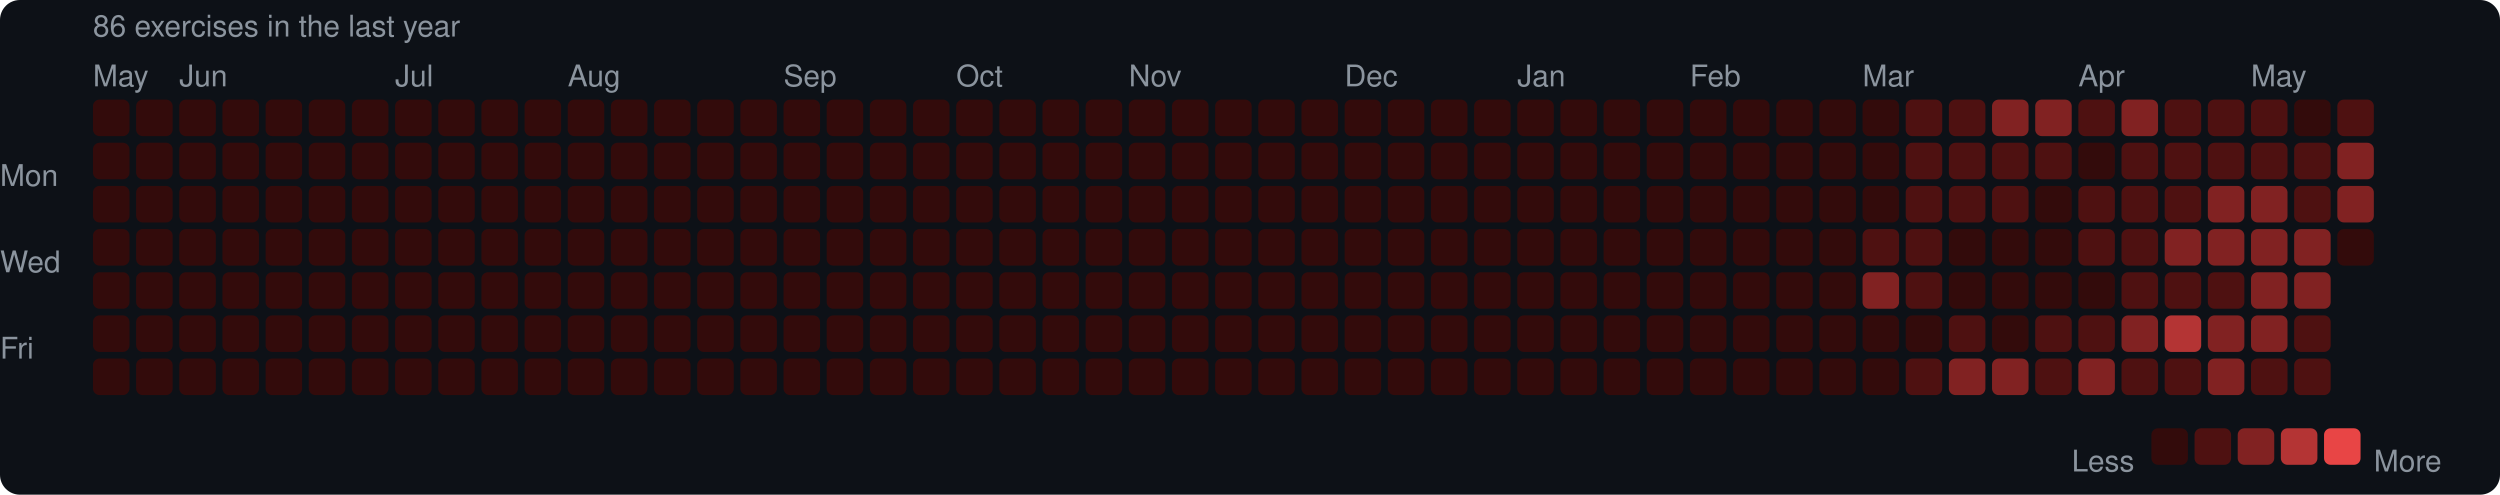
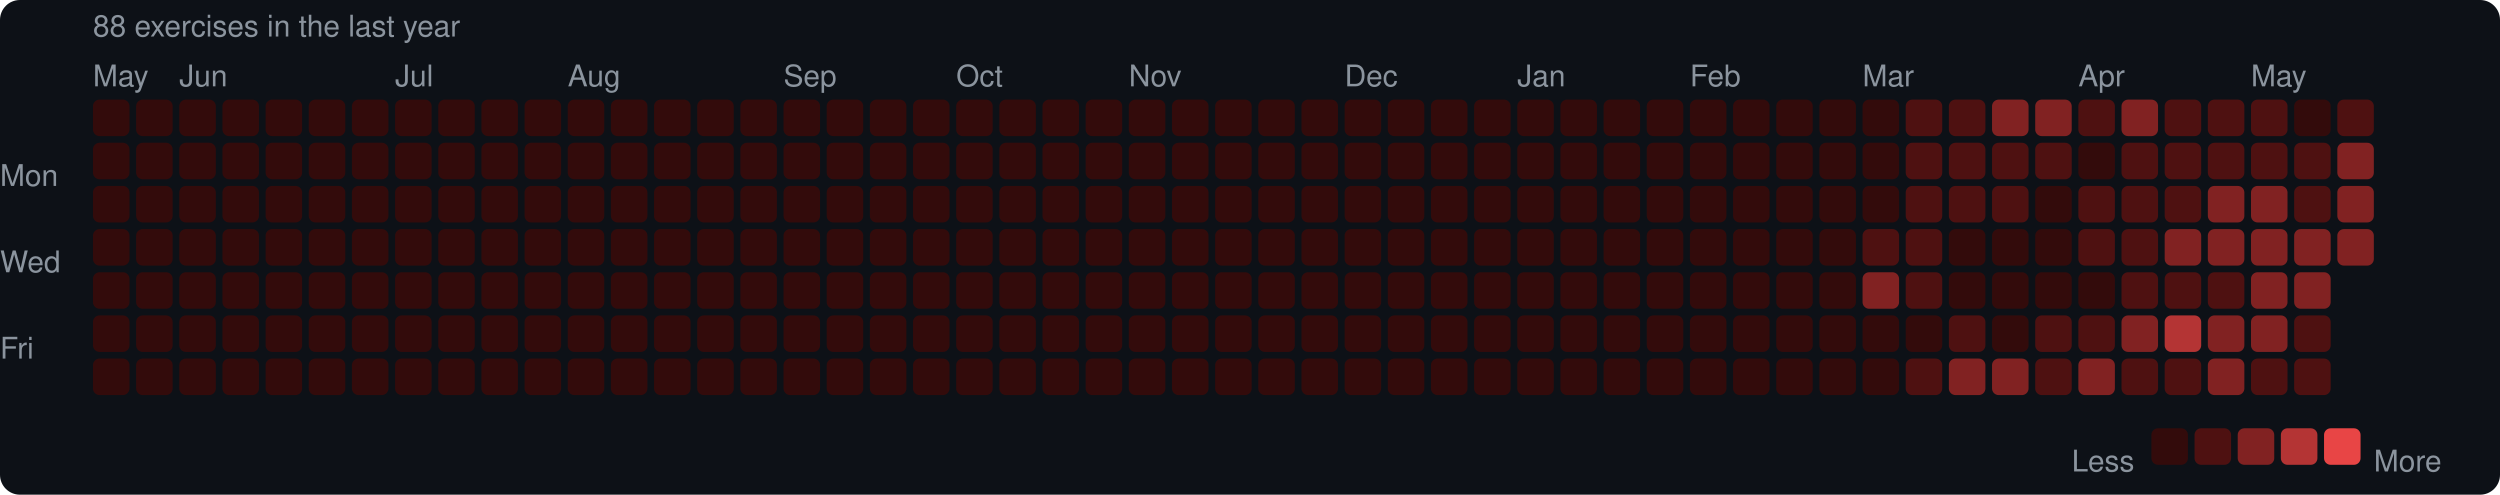
<svg xmlns="http://www.w3.org/2000/svg" width="753" height="149" viewBox="0 0 753 149">
  <rect width="753" height="149" rx="6" fill="#0d1117" />
  <style>text { font-family: -apple-system, BlinkMacSystemFont, "Segoe UI", Helvetica, Arial, sans-serif; fill: #8b949e; font-size: 9px; }</style>
-   <text x="28" y="11" font-size="9">86 exercises in the last year</text>
+   <text x="28" y="11" font-size="9">88 exercises in the last year</text>
  <text x="28" y="26">May</text>
  <text x="54" y="26">Jun</text>
  <text x="119" y="26">Jul</text>
  <text x="171" y="26">Aug</text>
  <text x="236" y="26">Sep</text>
  <text x="288" y="26">Oct</text>
  <text x="340" y="26">Nov</text>
  <text x="405" y="26">Dec</text>
  <text x="457" y="26">Jan</text>
  <text x="509" y="26">Feb</text>
  <text x="561" y="26">Mar</text>
  <text x="626" y="26">Apr</text>
  <text x="678" y="26">May</text>
  <text x="0" y="53" dominant-baseline="middle">Mon</text>
  <text x="0" y="79" dominant-baseline="middle">Wed</text>
  <text x="0" y="105" dominant-baseline="middle">Fri</text>
  <rect x="28" y="30" width="11" height="11" rx="2" fill="#330b0b" />
  <rect x="28" y="43" width="11" height="11" rx="2" fill="#330b0b" />
  <rect x="28" y="56" width="11" height="11" rx="2" fill="#330b0b" />
  <rect x="28" y="69" width="11" height="11" rx="2" fill="#330b0b" />
  <rect x="28" y="82" width="11" height="11" rx="2" fill="#330b0b" />
  <rect x="28" y="95" width="11" height="11" rx="2" fill="#330b0b" />
  <rect x="28" y="108" width="11" height="11" rx="2" fill="#330b0b" />
  <rect x="41" y="30" width="11" height="11" rx="2" fill="#330b0b" />
  <rect x="41" y="43" width="11" height="11" rx="2" fill="#330b0b" />
  <rect x="41" y="56" width="11" height="11" rx="2" fill="#330b0b" />
  <rect x="41" y="69" width="11" height="11" rx="2" fill="#330b0b" />
  <rect x="41" y="82" width="11" height="11" rx="2" fill="#330b0b" />
  <rect x="41" y="95" width="11" height="11" rx="2" fill="#330b0b" />
  <rect x="41" y="108" width="11" height="11" rx="2" fill="#330b0b" />
  <rect x="54" y="30" width="11" height="11" rx="2" fill="#330b0b" />
  <rect x="54" y="43" width="11" height="11" rx="2" fill="#330b0b" />
  <rect x="54" y="56" width="11" height="11" rx="2" fill="#330b0b" />
  <rect x="54" y="69" width="11" height="11" rx="2" fill="#330b0b" />
  <rect x="54" y="82" width="11" height="11" rx="2" fill="#330b0b" />
  <rect x="54" y="95" width="11" height="11" rx="2" fill="#330b0b" />
  <rect x="54" y="108" width="11" height="11" rx="2" fill="#330b0b" />
  <rect x="67" y="30" width="11" height="11" rx="2" fill="#330b0b" />
  <rect x="67" y="43" width="11" height="11" rx="2" fill="#330b0b" />
  <rect x="67" y="56" width="11" height="11" rx="2" fill="#330b0b" />
  <rect x="67" y="69" width="11" height="11" rx="2" fill="#330b0b" />
  <rect x="67" y="82" width="11" height="11" rx="2" fill="#330b0b" />
  <rect x="67" y="95" width="11" height="11" rx="2" fill="#330b0b" />
  <rect x="67" y="108" width="11" height="11" rx="2" fill="#330b0b" />
  <rect x="80" y="30" width="11" height="11" rx="2" fill="#330b0b" />
  <rect x="80" y="43" width="11" height="11" rx="2" fill="#330b0b" />
  <rect x="80" y="56" width="11" height="11" rx="2" fill="#330b0b" />
  <rect x="80" y="69" width="11" height="11" rx="2" fill="#330b0b" />
  <rect x="80" y="82" width="11" height="11" rx="2" fill="#330b0b" />
  <rect x="80" y="95" width="11" height="11" rx="2" fill="#330b0b" />
  <rect x="80" y="108" width="11" height="11" rx="2" fill="#330b0b" />
  <rect x="93" y="30" width="11" height="11" rx="2" fill="#330b0b" />
  <rect x="93" y="43" width="11" height="11" rx="2" fill="#330b0b" />
  <rect x="93" y="56" width="11" height="11" rx="2" fill="#330b0b" />
  <rect x="93" y="69" width="11" height="11" rx="2" fill="#330b0b" />
  <rect x="93" y="82" width="11" height="11" rx="2" fill="#330b0b" />
  <rect x="93" y="95" width="11" height="11" rx="2" fill="#330b0b" />
  <rect x="93" y="108" width="11" height="11" rx="2" fill="#330b0b" />
  <rect x="106" y="30" width="11" height="11" rx="2" fill="#330b0b" />
  <rect x="106" y="43" width="11" height="11" rx="2" fill="#330b0b" />
  <rect x="106" y="56" width="11" height="11" rx="2" fill="#330b0b" />
  <rect x="106" y="69" width="11" height="11" rx="2" fill="#330b0b" />
  <rect x="106" y="82" width="11" height="11" rx="2" fill="#330b0b" />
  <rect x="106" y="95" width="11" height="11" rx="2" fill="#330b0b" />
  <rect x="106" y="108" width="11" height="11" rx="2" fill="#330b0b" />
  <rect x="119" y="30" width="11" height="11" rx="2" fill="#330b0b" />
  <rect x="119" y="43" width="11" height="11" rx="2" fill="#330b0b" />
  <rect x="119" y="56" width="11" height="11" rx="2" fill="#330b0b" />
  <rect x="119" y="69" width="11" height="11" rx="2" fill="#330b0b" />
  <rect x="119" y="82" width="11" height="11" rx="2" fill="#330b0b" />
  <rect x="119" y="95" width="11" height="11" rx="2" fill="#330b0b" />
  <rect x="119" y="108" width="11" height="11" rx="2" fill="#330b0b" />
  <rect x="132" y="30" width="11" height="11" rx="2" fill="#330b0b" />
  <rect x="132" y="43" width="11" height="11" rx="2" fill="#330b0b" />
  <rect x="132" y="56" width="11" height="11" rx="2" fill="#330b0b" />
  <rect x="132" y="69" width="11" height="11" rx="2" fill="#330b0b" />
  <rect x="132" y="82" width="11" height="11" rx="2" fill="#330b0b" />
  <rect x="132" y="95" width="11" height="11" rx="2" fill="#330b0b" />
  <rect x="132" y="108" width="11" height="11" rx="2" fill="#330b0b" />
  <rect x="145" y="30" width="11" height="11" rx="2" fill="#330b0b" />
  <rect x="145" y="43" width="11" height="11" rx="2" fill="#330b0b" />
  <rect x="145" y="56" width="11" height="11" rx="2" fill="#330b0b" />
  <rect x="145" y="69" width="11" height="11" rx="2" fill="#330b0b" />
  <rect x="145" y="82" width="11" height="11" rx="2" fill="#330b0b" />
  <rect x="145" y="95" width="11" height="11" rx="2" fill="#330b0b" />
  <rect x="145" y="108" width="11" height="11" rx="2" fill="#330b0b" />
  <rect x="158" y="30" width="11" height="11" rx="2" fill="#330b0b" />
  <rect x="158" y="43" width="11" height="11" rx="2" fill="#330b0b" />
  <rect x="158" y="56" width="11" height="11" rx="2" fill="#330b0b" />
  <rect x="158" y="69" width="11" height="11" rx="2" fill="#330b0b" />
  <rect x="158" y="82" width="11" height="11" rx="2" fill="#330b0b" />
  <rect x="158" y="95" width="11" height="11" rx="2" fill="#330b0b" />
  <rect x="158" y="108" width="11" height="11" rx="2" fill="#330b0b" />
  <rect x="171" y="30" width="11" height="11" rx="2" fill="#330b0b" />
  <rect x="171" y="43" width="11" height="11" rx="2" fill="#330b0b" />
  <rect x="171" y="56" width="11" height="11" rx="2" fill="#330b0b" />
  <rect x="171" y="69" width="11" height="11" rx="2" fill="#330b0b" />
  <rect x="171" y="82" width="11" height="11" rx="2" fill="#330b0b" />
  <rect x="171" y="95" width="11" height="11" rx="2" fill="#330b0b" />
  <rect x="171" y="108" width="11" height="11" rx="2" fill="#330b0b" />
  <rect x="184" y="30" width="11" height="11" rx="2" fill="#330b0b" />
  <rect x="184" y="43" width="11" height="11" rx="2" fill="#330b0b" />
  <rect x="184" y="56" width="11" height="11" rx="2" fill="#330b0b" />
  <rect x="184" y="69" width="11" height="11" rx="2" fill="#330b0b" />
  <rect x="184" y="82" width="11" height="11" rx="2" fill="#330b0b" />
  <rect x="184" y="95" width="11" height="11" rx="2" fill="#330b0b" />
  <rect x="184" y="108" width="11" height="11" rx="2" fill="#330b0b" />
  <rect x="197" y="30" width="11" height="11" rx="2" fill="#330b0b" />
  <rect x="197" y="43" width="11" height="11" rx="2" fill="#330b0b" />
  <rect x="197" y="56" width="11" height="11" rx="2" fill="#330b0b" />
  <rect x="197" y="69" width="11" height="11" rx="2" fill="#330b0b" />
  <rect x="197" y="82" width="11" height="11" rx="2" fill="#330b0b" />
  <rect x="197" y="95" width="11" height="11" rx="2" fill="#330b0b" />
  <rect x="197" y="108" width="11" height="11" rx="2" fill="#330b0b" />
  <rect x="210" y="30" width="11" height="11" rx="2" fill="#330b0b" />
  <rect x="210" y="43" width="11" height="11" rx="2" fill="#330b0b" />
  <rect x="210" y="56" width="11" height="11" rx="2" fill="#330b0b" />
  <rect x="210" y="69" width="11" height="11" rx="2" fill="#330b0b" />
  <rect x="210" y="82" width="11" height="11" rx="2" fill="#330b0b" />
  <rect x="210" y="95" width="11" height="11" rx="2" fill="#330b0b" />
  <rect x="210" y="108" width="11" height="11" rx="2" fill="#330b0b" />
  <rect x="223" y="30" width="11" height="11" rx="2" fill="#330b0b" />
  <rect x="223" y="43" width="11" height="11" rx="2" fill="#330b0b" />
  <rect x="223" y="56" width="11" height="11" rx="2" fill="#330b0b" />
  <rect x="223" y="69" width="11" height="11" rx="2" fill="#330b0b" />
  <rect x="223" y="82" width="11" height="11" rx="2" fill="#330b0b" />
  <rect x="223" y="95" width="11" height="11" rx="2" fill="#330b0b" />
  <rect x="223" y="108" width="11" height="11" rx="2" fill="#330b0b" />
  <rect x="236" y="30" width="11" height="11" rx="2" fill="#330b0b" />
  <rect x="236" y="43" width="11" height="11" rx="2" fill="#330b0b" />
  <rect x="236" y="56" width="11" height="11" rx="2" fill="#330b0b" />
  <rect x="236" y="69" width="11" height="11" rx="2" fill="#330b0b" />
  <rect x="236" y="82" width="11" height="11" rx="2" fill="#330b0b" />
  <rect x="236" y="95" width="11" height="11" rx="2" fill="#330b0b" />
  <rect x="236" y="108" width="11" height="11" rx="2" fill="#330b0b" />
  <rect x="249" y="30" width="11" height="11" rx="2" fill="#330b0b" />
  <rect x="249" y="43" width="11" height="11" rx="2" fill="#330b0b" />
  <rect x="249" y="56" width="11" height="11" rx="2" fill="#330b0b" />
  <rect x="249" y="69" width="11" height="11" rx="2" fill="#330b0b" />
  <rect x="249" y="82" width="11" height="11" rx="2" fill="#330b0b" />
  <rect x="249" y="95" width="11" height="11" rx="2" fill="#330b0b" />
  <rect x="249" y="108" width="11" height="11" rx="2" fill="#330b0b" />
  <rect x="262" y="30" width="11" height="11" rx="2" fill="#330b0b" />
  <rect x="262" y="43" width="11" height="11" rx="2" fill="#330b0b" />
  <rect x="262" y="56" width="11" height="11" rx="2" fill="#330b0b" />
  <rect x="262" y="69" width="11" height="11" rx="2" fill="#330b0b" />
  <rect x="262" y="82" width="11" height="11" rx="2" fill="#330b0b" />
  <rect x="262" y="95" width="11" height="11" rx="2" fill="#330b0b" />
  <rect x="262" y="108" width="11" height="11" rx="2" fill="#330b0b" />
  <rect x="275" y="30" width="11" height="11" rx="2" fill="#330b0b" />
  <rect x="275" y="43" width="11" height="11" rx="2" fill="#330b0b" />
  <rect x="275" y="56" width="11" height="11" rx="2" fill="#330b0b" />
  <rect x="275" y="69" width="11" height="11" rx="2" fill="#330b0b" />
  <rect x="275" y="82" width="11" height="11" rx="2" fill="#330b0b" />
  <rect x="275" y="95" width="11" height="11" rx="2" fill="#330b0b" />
  <rect x="275" y="108" width="11" height="11" rx="2" fill="#330b0b" />
  <rect x="288" y="30" width="11" height="11" rx="2" fill="#330b0b" />
  <rect x="288" y="43" width="11" height="11" rx="2" fill="#330b0b" />
  <rect x="288" y="56" width="11" height="11" rx="2" fill="#330b0b" />
  <rect x="288" y="69" width="11" height="11" rx="2" fill="#330b0b" />
  <rect x="288" y="82" width="11" height="11" rx="2" fill="#330b0b" />
  <rect x="288" y="95" width="11" height="11" rx="2" fill="#330b0b" />
  <rect x="288" y="108" width="11" height="11" rx="2" fill="#330b0b" />
  <rect x="301" y="30" width="11" height="11" rx="2" fill="#330b0b" />
  <rect x="301" y="43" width="11" height="11" rx="2" fill="#330b0b" />
  <rect x="301" y="56" width="11" height="11" rx="2" fill="#330b0b" />
  <rect x="301" y="69" width="11" height="11" rx="2" fill="#330b0b" />
  <rect x="301" y="82" width="11" height="11" rx="2" fill="#330b0b" />
  <rect x="301" y="95" width="11" height="11" rx="2" fill="#330b0b" />
  <rect x="301" y="108" width="11" height="11" rx="2" fill="#330b0b" />
  <rect x="314" y="30" width="11" height="11" rx="2" fill="#330b0b" />
  <rect x="314" y="43" width="11" height="11" rx="2" fill="#330b0b" />
  <rect x="314" y="56" width="11" height="11" rx="2" fill="#330b0b" />
  <rect x="314" y="69" width="11" height="11" rx="2" fill="#330b0b" />
  <rect x="314" y="82" width="11" height="11" rx="2" fill="#330b0b" />
  <rect x="314" y="95" width="11" height="11" rx="2" fill="#330b0b" />
  <rect x="314" y="108" width="11" height="11" rx="2" fill="#330b0b" />
  <rect x="327" y="30" width="11" height="11" rx="2" fill="#330b0b" />
  <rect x="327" y="43" width="11" height="11" rx="2" fill="#330b0b" />
  <rect x="327" y="56" width="11" height="11" rx="2" fill="#330b0b" />
  <rect x="327" y="69" width="11" height="11" rx="2" fill="#330b0b" />
  <rect x="327" y="82" width="11" height="11" rx="2" fill="#330b0b" />
  <rect x="327" y="95" width="11" height="11" rx="2" fill="#330b0b" />
  <rect x="327" y="108" width="11" height="11" rx="2" fill="#330b0b" />
  <rect x="340" y="30" width="11" height="11" rx="2" fill="#330b0b" />
  <rect x="340" y="43" width="11" height="11" rx="2" fill="#330b0b" />
  <rect x="340" y="56" width="11" height="11" rx="2" fill="#330b0b" />
  <rect x="340" y="69" width="11" height="11" rx="2" fill="#330b0b" />
  <rect x="340" y="82" width="11" height="11" rx="2" fill="#330b0b" />
  <rect x="340" y="95" width="11" height="11" rx="2" fill="#330b0b" />
  <rect x="340" y="108" width="11" height="11" rx="2" fill="#330b0b" />
  <rect x="353" y="30" width="11" height="11" rx="2" fill="#330b0b" />
  <rect x="353" y="43" width="11" height="11" rx="2" fill="#330b0b" />
  <rect x="353" y="56" width="11" height="11" rx="2" fill="#330b0b" />
  <rect x="353" y="69" width="11" height="11" rx="2" fill="#330b0b" />
  <rect x="353" y="82" width="11" height="11" rx="2" fill="#330b0b" />
  <rect x="353" y="95" width="11" height="11" rx="2" fill="#330b0b" />
  <rect x="353" y="108" width="11" height="11" rx="2" fill="#330b0b" />
  <rect x="366" y="30" width="11" height="11" rx="2" fill="#330b0b" />
  <rect x="366" y="43" width="11" height="11" rx="2" fill="#330b0b" />
  <rect x="366" y="56" width="11" height="11" rx="2" fill="#330b0b" />
  <rect x="366" y="69" width="11" height="11" rx="2" fill="#330b0b" />
  <rect x="366" y="82" width="11" height="11" rx="2" fill="#330b0b" />
  <rect x="366" y="95" width="11" height="11" rx="2" fill="#330b0b" />
  <rect x="366" y="108" width="11" height="11" rx="2" fill="#330b0b" />
  <rect x="379" y="30" width="11" height="11" rx="2" fill="#330b0b" />
  <rect x="379" y="43" width="11" height="11" rx="2" fill="#330b0b" />
  <rect x="379" y="56" width="11" height="11" rx="2" fill="#330b0b" />
  <rect x="379" y="69" width="11" height="11" rx="2" fill="#330b0b" />
  <rect x="379" y="82" width="11" height="11" rx="2" fill="#330b0b" />
  <rect x="379" y="95" width="11" height="11" rx="2" fill="#330b0b" />
  <rect x="379" y="108" width="11" height="11" rx="2" fill="#330b0b" />
  <rect x="392" y="30" width="11" height="11" rx="2" fill="#330b0b" />
  <rect x="392" y="43" width="11" height="11" rx="2" fill="#330b0b" />
  <rect x="392" y="56" width="11" height="11" rx="2" fill="#330b0b" />
  <rect x="392" y="69" width="11" height="11" rx="2" fill="#330b0b" />
  <rect x="392" y="82" width="11" height="11" rx="2" fill="#330b0b" />
  <rect x="392" y="95" width="11" height="11" rx="2" fill="#330b0b" />
  <rect x="392" y="108" width="11" height="11" rx="2" fill="#330b0b" />
  <rect x="405" y="30" width="11" height="11" rx="2" fill="#330b0b" />
  <rect x="405" y="43" width="11" height="11" rx="2" fill="#330b0b" />
  <rect x="405" y="56" width="11" height="11" rx="2" fill="#330b0b" />
  <rect x="405" y="69" width="11" height="11" rx="2" fill="#330b0b" />
  <rect x="405" y="82" width="11" height="11" rx="2" fill="#330b0b" />
  <rect x="405" y="95" width="11" height="11" rx="2" fill="#330b0b" />
  <rect x="405" y="108" width="11" height="11" rx="2" fill="#330b0b" />
  <rect x="418" y="30" width="11" height="11" rx="2" fill="#330b0b" />
  <rect x="418" y="43" width="11" height="11" rx="2" fill="#330b0b" />
  <rect x="418" y="56" width="11" height="11" rx="2" fill="#330b0b" />
  <rect x="418" y="69" width="11" height="11" rx="2" fill="#330b0b" />
  <rect x="418" y="82" width="11" height="11" rx="2" fill="#330b0b" />
  <rect x="418" y="95" width="11" height="11" rx="2" fill="#330b0b" />
  <rect x="418" y="108" width="11" height="11" rx="2" fill="#330b0b" />
  <rect x="431" y="30" width="11" height="11" rx="2" fill="#330b0b" />
  <rect x="431" y="43" width="11" height="11" rx="2" fill="#330b0b" />
  <rect x="431" y="56" width="11" height="11" rx="2" fill="#330b0b" />
  <rect x="431" y="69" width="11" height="11" rx="2" fill="#330b0b" />
  <rect x="431" y="82" width="11" height="11" rx="2" fill="#330b0b" />
  <rect x="431" y="95" width="11" height="11" rx="2" fill="#330b0b" />
  <rect x="431" y="108" width="11" height="11" rx="2" fill="#330b0b" />
  <rect x="444" y="30" width="11" height="11" rx="2" fill="#330b0b" />
  <rect x="444" y="43" width="11" height="11" rx="2" fill="#330b0b" />
  <rect x="444" y="56" width="11" height="11" rx="2" fill="#330b0b" />
  <rect x="444" y="69" width="11" height="11" rx="2" fill="#330b0b" />
  <rect x="444" y="82" width="11" height="11" rx="2" fill="#330b0b" />
  <rect x="444" y="95" width="11" height="11" rx="2" fill="#330b0b" />
  <rect x="444" y="108" width="11" height="11" rx="2" fill="#330b0b" />
  <rect x="457" y="30" width="11" height="11" rx="2" fill="#330b0b" />
  <rect x="457" y="43" width="11" height="11" rx="2" fill="#330b0b" />
  <rect x="457" y="56" width="11" height="11" rx="2" fill="#330b0b" />
  <rect x="457" y="69" width="11" height="11" rx="2" fill="#330b0b" />
  <rect x="457" y="82" width="11" height="11" rx="2" fill="#330b0b" />
  <rect x="457" y="95" width="11" height="11" rx="2" fill="#330b0b" />
  <rect x="457" y="108" width="11" height="11" rx="2" fill="#330b0b" />
  <rect x="470" y="30" width="11" height="11" rx="2" fill="#330b0b" />
  <rect x="470" y="43" width="11" height="11" rx="2" fill="#330b0b" />
  <rect x="470" y="56" width="11" height="11" rx="2" fill="#330b0b" />
  <rect x="470" y="69" width="11" height="11" rx="2" fill="#330b0b" />
  <rect x="470" y="82" width="11" height="11" rx="2" fill="#330b0b" />
  <rect x="470" y="95" width="11" height="11" rx="2" fill="#330b0b" />
  <rect x="470" y="108" width="11" height="11" rx="2" fill="#330b0b" />
  <rect x="483" y="30" width="11" height="11" rx="2" fill="#330b0b" />
  <rect x="483" y="43" width="11" height="11" rx="2" fill="#330b0b" />
  <rect x="483" y="56" width="11" height="11" rx="2" fill="#330b0b" />
  <rect x="483" y="69" width="11" height="11" rx="2" fill="#330b0b" />
  <rect x="483" y="82" width="11" height="11" rx="2" fill="#330b0b" />
  <rect x="483" y="95" width="11" height="11" rx="2" fill="#330b0b" />
  <rect x="483" y="108" width="11" height="11" rx="2" fill="#330b0b" />
  <rect x="496" y="30" width="11" height="11" rx="2" fill="#330b0b" />
  <rect x="496" y="43" width="11" height="11" rx="2" fill="#330b0b" />
  <rect x="496" y="56" width="11" height="11" rx="2" fill="#330b0b" />
  <rect x="496" y="69" width="11" height="11" rx="2" fill="#330b0b" />
  <rect x="496" y="82" width="11" height="11" rx="2" fill="#330b0b" />
  <rect x="496" y="95" width="11" height="11" rx="2" fill="#330b0b" />
  <rect x="496" y="108" width="11" height="11" rx="2" fill="#330b0b" />
  <rect x="509" y="30" width="11" height="11" rx="2" fill="#330b0b" />
  <rect x="509" y="43" width="11" height="11" rx="2" fill="#330b0b" />
  <rect x="509" y="56" width="11" height="11" rx="2" fill="#330b0b" />
  <rect x="509" y="69" width="11" height="11" rx="2" fill="#330b0b" />
  <rect x="509" y="82" width="11" height="11" rx="2" fill="#330b0b" />
  <rect x="509" y="95" width="11" height="11" rx="2" fill="#330b0b" />
  <rect x="509" y="108" width="11" height="11" rx="2" fill="#330b0b" />
  <rect x="522" y="30" width="11" height="11" rx="2" fill="#330b0b" />
  <rect x="522" y="43" width="11" height="11" rx="2" fill="#330b0b" />
  <rect x="522" y="56" width="11" height="11" rx="2" fill="#330b0b" />
  <rect x="522" y="69" width="11" height="11" rx="2" fill="#330b0b" />
  <rect x="522" y="82" width="11" height="11" rx="2" fill="#330b0b" />
  <rect x="522" y="95" width="11" height="11" rx="2" fill="#330b0b" />
  <rect x="522" y="108" width="11" height="11" rx="2" fill="#330b0b" />
  <rect x="535" y="30" width="11" height="11" rx="2" fill="#330b0b" />
  <rect x="535" y="43" width="11" height="11" rx="2" fill="#330b0b" />
  <rect x="535" y="56" width="11" height="11" rx="2" fill="#330b0b" />
  <rect x="535" y="69" width="11" height="11" rx="2" fill="#330b0b" />
  <rect x="535" y="82" width="11" height="11" rx="2" fill="#330b0b" />
  <rect x="535" y="95" width="11" height="11" rx="2" fill="#330b0b" />
  <rect x="535" y="108" width="11" height="11" rx="2" fill="#330b0b" />
  <rect x="548" y="30" width="11" height="11" rx="2" fill="#330b0b" />
  <rect x="548" y="43" width="11" height="11" rx="2" fill="#330b0b" />
  <rect x="548" y="56" width="11" height="11" rx="2" fill="#330b0b" />
  <rect x="548" y="69" width="11" height="11" rx="2" fill="#330b0b" />
  <rect x="548" y="82" width="11" height="11" rx="2" fill="#330b0b" />
  <rect x="548" y="95" width="11" height="11" rx="2" fill="#330b0b" />
  <rect x="548" y="108" width="11" height="11" rx="2" fill="#330b0b" />
  <rect x="561" y="30" width="11" height="11" rx="2" fill="#330b0b" />
  <rect x="561" y="43" width="11" height="11" rx="2" fill="#330b0b" />
  <rect x="561" y="56" width="11" height="11" rx="2" fill="#330b0b" />
  <rect x="561" y="69" width="11" height="11" rx="2" fill="#4e1111" />
  <rect x="561" y="82" width="11" height="11" rx="2" fill="#812222" />
  <rect x="561" y="95" width="11" height="11" rx="2" fill="#330b0b" />
  <rect x="561" y="108" width="11" height="11" rx="2" fill="#330b0b" />
  <rect x="574" y="30" width="11" height="11" rx="2" fill="#4e1111" />
  <rect x="574" y="43" width="11" height="11" rx="2" fill="#4e1111" />
  <rect x="574" y="56" width="11" height="11" rx="2" fill="#4e1111" />
  <rect x="574" y="69" width="11" height="11" rx="2" fill="#4e1111" />
  <rect x="574" y="82" width="11" height="11" rx="2" fill="#4e1111" />
  <rect x="574" y="95" width="11" height="11" rx="2" fill="#330b0b" />
  <rect x="574" y="108" width="11" height="11" rx="2" fill="#4e1111" />
  <rect x="587" y="30" width="11" height="11" rx="2" fill="#4e1111" />
  <rect x="587" y="43" width="11" height="11" rx="2" fill="#4e1111" />
  <rect x="587" y="56" width="11" height="11" rx="2" fill="#4e1111" />
  <rect x="587" y="69" width="11" height="11" rx="2" fill="#330b0b" />
  <rect x="587" y="82" width="11" height="11" rx="2" fill="#330b0b" />
  <rect x="587" y="95" width="11" height="11" rx="2" fill="#4e1111" />
  <rect x="587" y="108" width="11" height="11" rx="2" fill="#812222" />
  <rect x="600" y="30" width="11" height="11" rx="2" fill="#812222" />
  <rect x="600" y="43" width="11" height="11" rx="2" fill="#4e1111" />
  <rect x="600" y="56" width="11" height="11" rx="2" fill="#4e1111" />
  <rect x="600" y="69" width="11" height="11" rx="2" fill="#330b0b" />
  <rect x="600" y="82" width="11" height="11" rx="2" fill="#330b0b" />
  <rect x="600" y="95" width="11" height="11" rx="2" fill="#330b0b" />
  <rect x="600" y="108" width="11" height="11" rx="2" fill="#812222" />
  <rect x="613" y="30" width="11" height="11" rx="2" fill="#812222" />
  <rect x="613" y="43" width="11" height="11" rx="2" fill="#4e1111" />
  <rect x="613" y="56" width="11" height="11" rx="2" fill="#330b0b" />
  <rect x="613" y="69" width="11" height="11" rx="2" fill="#330b0b" />
  <rect x="613" y="82" width="11" height="11" rx="2" fill="#330b0b" />
  <rect x="613" y="95" width="11" height="11" rx="2" fill="#4e1111" />
  <rect x="613" y="108" width="11" height="11" rx="2" fill="#4e1111" />
  <rect x="626" y="30" width="11" height="11" rx="2" fill="#4e1111" />
  <rect x="626" y="43" width="11" height="11" rx="2" fill="#330b0b" />
  <rect x="626" y="56" width="11" height="11" rx="2" fill="#4e1111" />
  <rect x="626" y="69" width="11" height="11" rx="2" fill="#4e1111" />
  <rect x="626" y="82" width="11" height="11" rx="2" fill="#330b0b" />
  <rect x="626" y="95" width="11" height="11" rx="2" fill="#4e1111" />
  <rect x="626" y="108" width="11" height="11" rx="2" fill="#812222" />
  <rect x="639" y="30" width="11" height="11" rx="2" fill="#812222" />
  <rect x="639" y="43" width="11" height="11" rx="2" fill="#4e1111" />
  <rect x="639" y="56" width="11" height="11" rx="2" fill="#4e1111" />
  <rect x="639" y="69" width="11" height="11" rx="2" fill="#4e1111" />
  <rect x="639" y="82" width="11" height="11" rx="2" fill="#4e1111" />
  <rect x="639" y="95" width="11" height="11" rx="2" fill="#812222" />
  <rect x="639" y="108" width="11" height="11" rx="2" fill="#4e1111" />
  <rect x="652" y="30" width="11" height="11" rx="2" fill="#4e1111" />
  <rect x="652" y="43" width="11" height="11" rx="2" fill="#4e1111" />
  <rect x="652" y="56" width="11" height="11" rx="2" fill="#4e1111" />
  <rect x="652" y="69" width="11" height="11" rx="2" fill="#812222" />
  <rect x="652" y="82" width="11" height="11" rx="2" fill="#4e1111" />
  <rect x="652" y="95" width="11" height="11" rx="2" fill="#b43434" />
  <rect x="652" y="108" width="11" height="11" rx="2" fill="#4e1111" />
  <rect x="665" y="30" width="11" height="11" rx="2" fill="#4e1111" />
  <rect x="665" y="43" width="11" height="11" rx="2" fill="#4e1111" />
  <rect x="665" y="56" width="11" height="11" rx="2" fill="#812222" />
  <rect x="665" y="69" width="11" height="11" rx="2" fill="#812222" />
  <rect x="665" y="82" width="11" height="11" rx="2" fill="#4e1111" />
  <rect x="665" y="95" width="11" height="11" rx="2" fill="#812222" />
  <rect x="665" y="108" width="11" height="11" rx="2" fill="#812222" />
  <rect x="678" y="30" width="11" height="11" rx="2" fill="#4e1111" />
  <rect x="678" y="43" width="11" height="11" rx="2" fill="#4e1111" />
  <rect x="678" y="56" width="11" height="11" rx="2" fill="#812222" />
  <rect x="678" y="69" width="11" height="11" rx="2" fill="#812222" />
  <rect x="678" y="82" width="11" height="11" rx="2" fill="#812222" />
  <rect x="678" y="95" width="11" height="11" rx="2" fill="#812222" />
  <rect x="678" y="108" width="11" height="11" rx="2" fill="#4e1111" />
  <rect x="691" y="30" width="11" height="11" rx="2" fill="#330b0b" />
  <rect x="691" y="43" width="11" height="11" rx="2" fill="#4e1111" />
  <rect x="691" y="56" width="11" height="11" rx="2" fill="#4e1111" />
  <rect x="691" y="69" width="11" height="11" rx="2" fill="#812222" />
  <rect x="691" y="82" width="11" height="11" rx="2" fill="#812222" />
  <rect x="691" y="95" width="11" height="11" rx="2" fill="#4e1111" />
  <rect x="691" y="108" width="11" height="11" rx="2" fill="#4e1111" />
  <rect x="704" y="30" width="11" height="11" rx="2" fill="#4e1111" />
  <rect x="704" y="43" width="11" height="11" rx="2" fill="#812222" />
  <rect x="704" y="56" width="11" height="11" rx="2" fill="#812222" />
-   <rect x="704" y="69" width="11" height="11" rx="2" fill="#330b0b" />
+   <rect x="704" y="69" width="11" height="11" rx="2" fill="#812222" />
  <text x="624" y="139" dominant-baseline="middle">Less</text>
  <rect x="648" y="129" width="11" height="11" rx="2" fill="#330b0b" />
  <rect x="661" y="129" width="11" height="11" rx="2" fill="#4e1111" />
  <rect x="674" y="129" width="11" height="11" rx="2" fill="#812222" />
  <rect x="687" y="129" width="11" height="11" rx="2" fill="#b43434" />
  <rect x="700" y="129" width="11" height="11" rx="2" fill="#e84545" />
  <text x="715" y="139" dominant-baseline="middle">More</text>
</svg>
